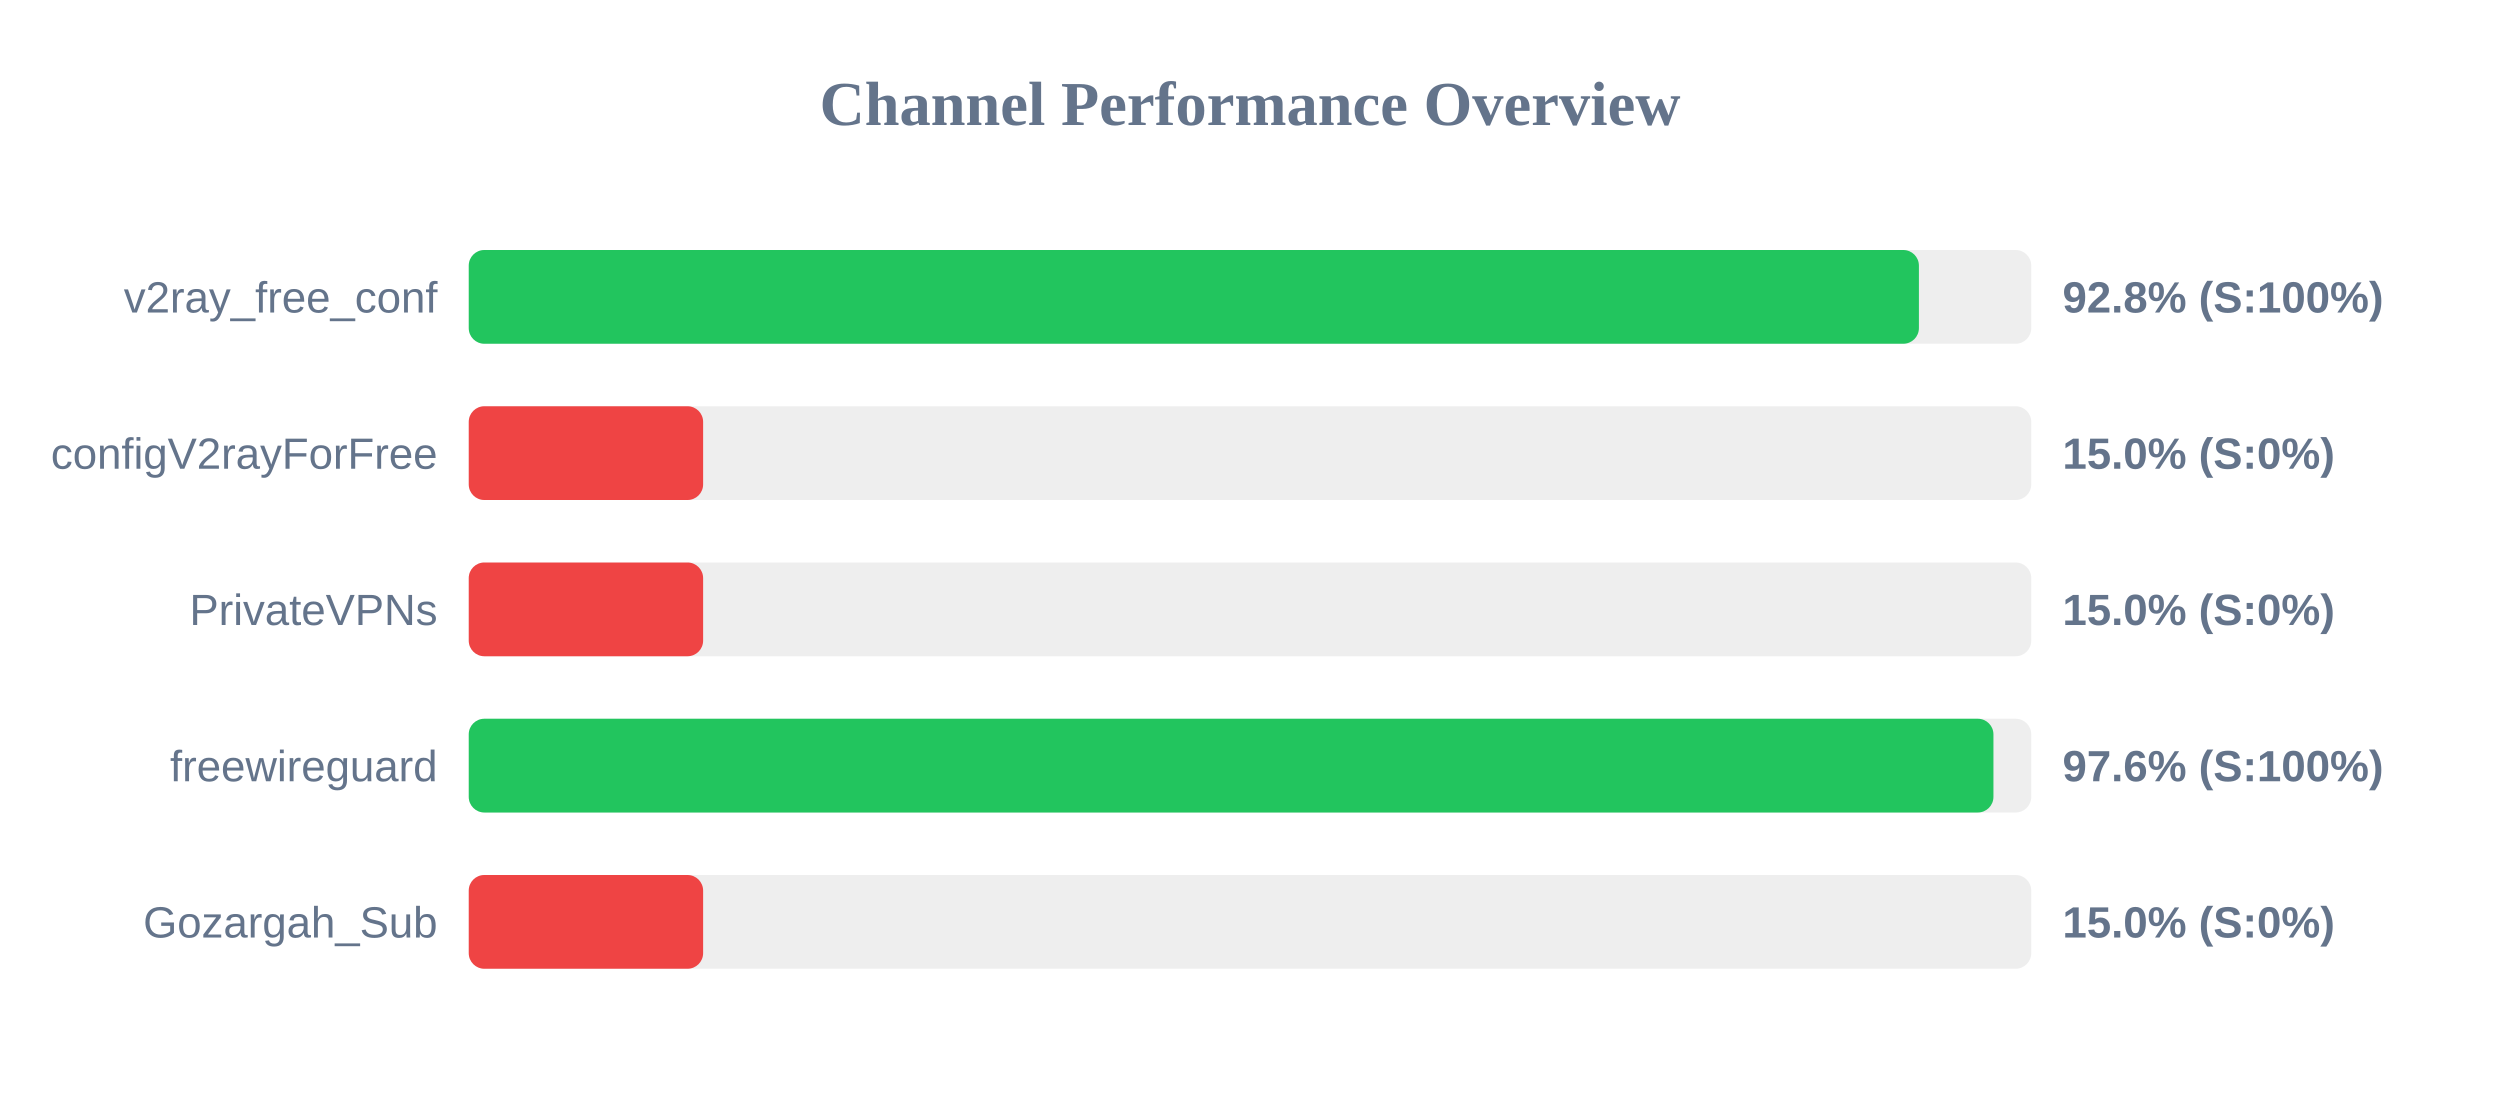
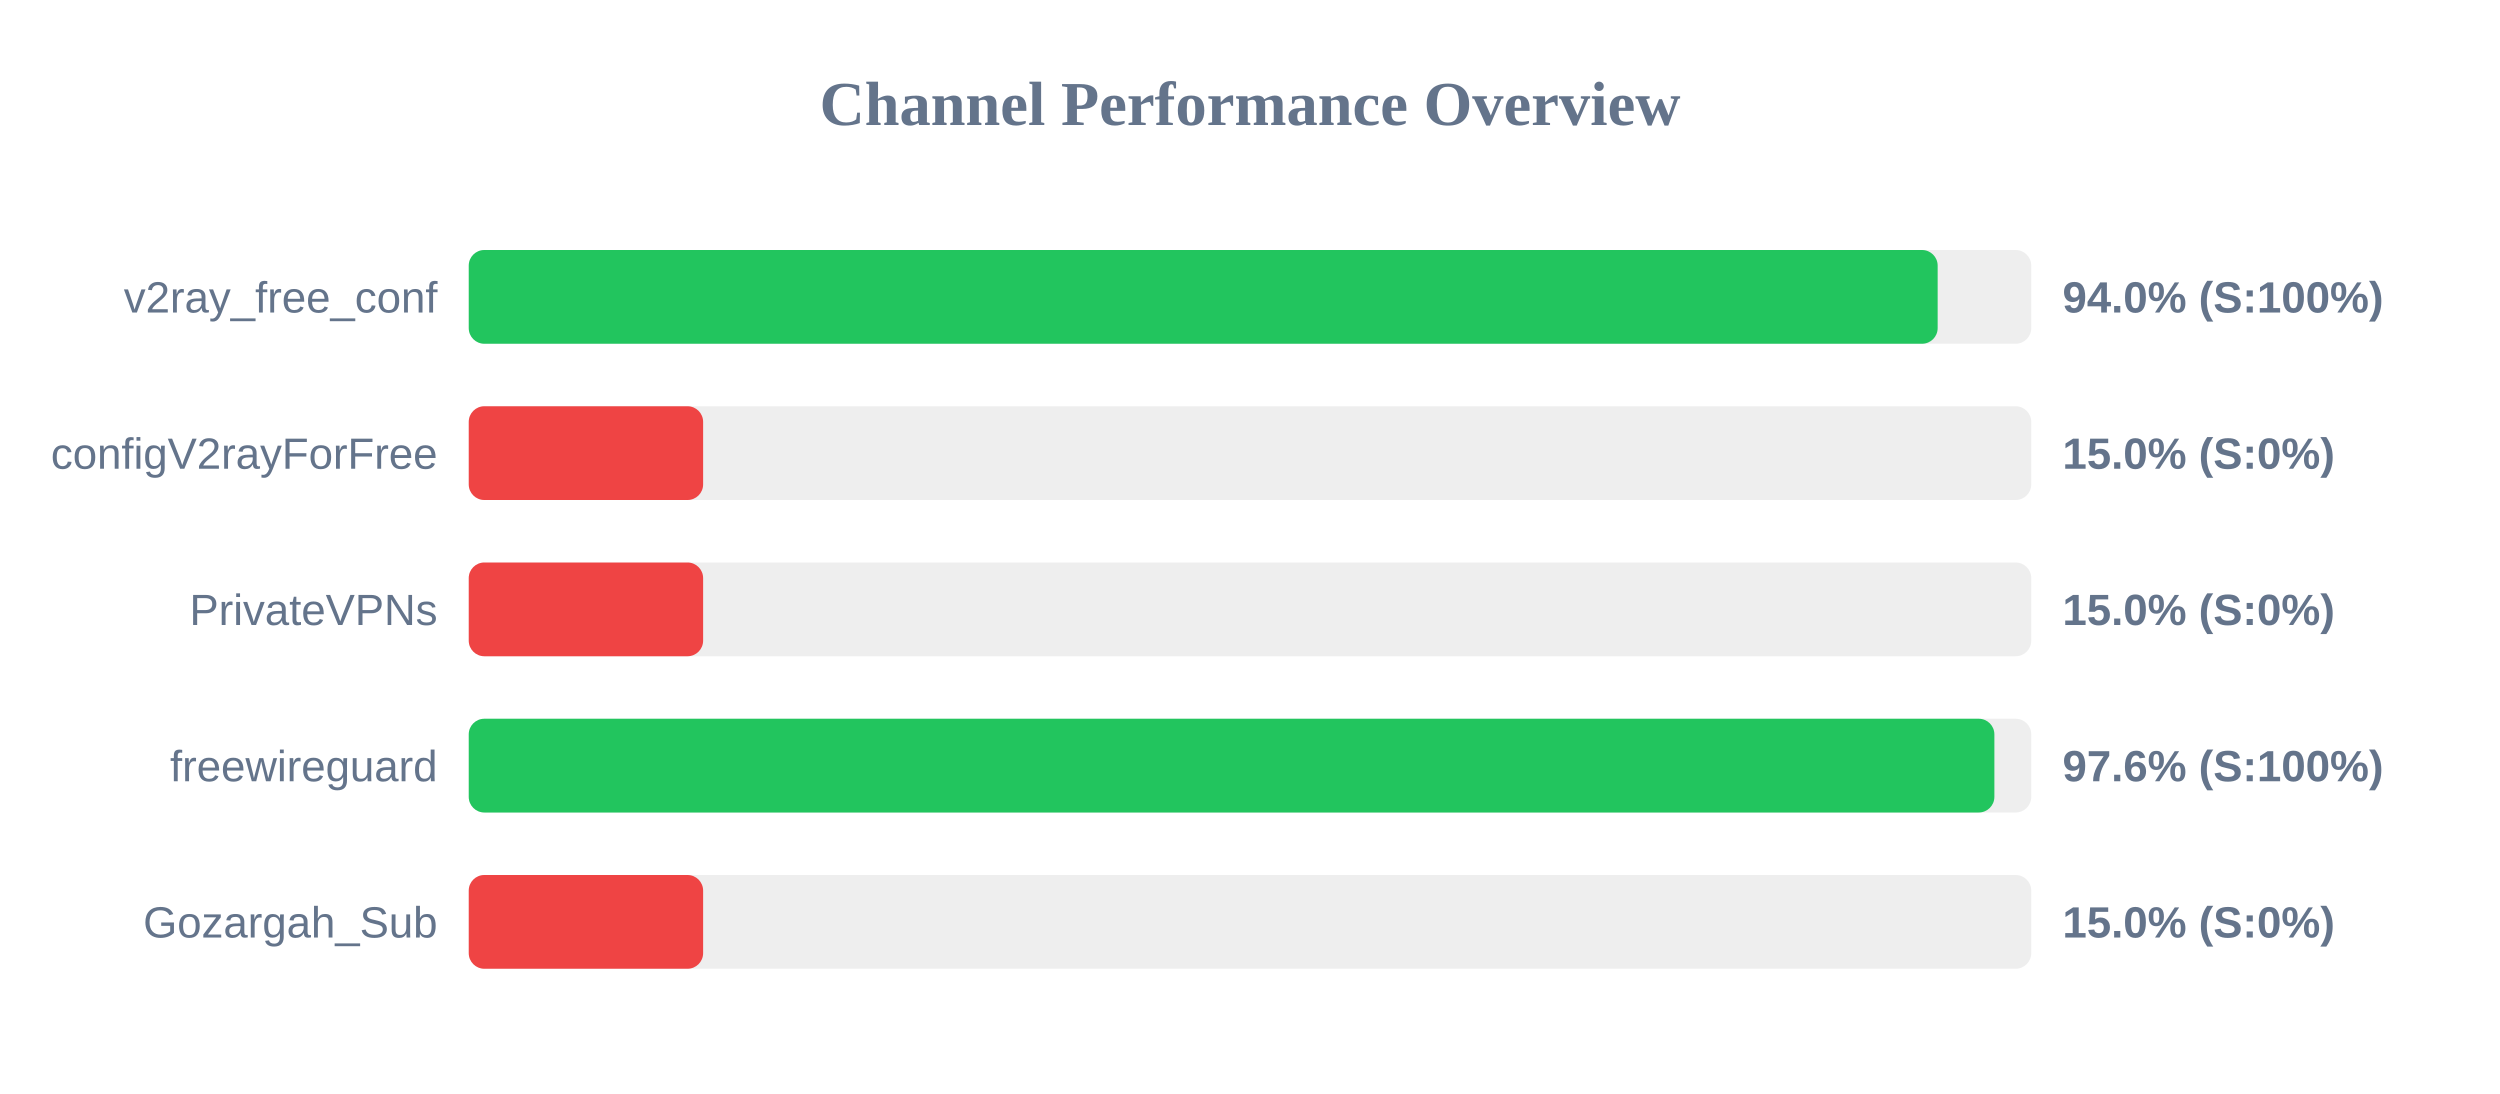
<svg xmlns="http://www.w3.org/2000/svg" width="800" height="350" version="1.1">
  <style>
        .row { font: 14px Arial; fill: #64748b; }
        .score { font: bold 14px Arial; fill: #64748b; }
    </style>
  <text x="400" y="40" text-anchor="middle" font-size="20px" font-weight="bold" fill="#64748b">Channel Performance Overview</text>
  <rect x="150" y="80" width="500" height="30" fill="#eee" rx="5" />
-   <rect x="150" y="80" width="464.05" height="30" fill="#22c55e" rx="5" />
+   <rect x="150" y="80" width="470.05" height="30" fill="#22c55e" rx="5" />
  <text x="140" y="100" text-anchor="end" class="row">v2ray_free_conf</text>
-   <text x="660" y="100" text-anchor="start" class="score">92.8% (S:100%)</text>
+   <text x="660" y="100" text-anchor="start" class="score">94.0% (S:100%)</text>
  <rect x="150" y="130" width="500" height="30" fill="#eee" rx="5" />
  <rect x="150" y="130" width="75.0" height="30" fill="#ef4444" rx="5" />
  <text x="140" y="150" text-anchor="end" class="row">configV2rayForFree</text>
  <text x="660" y="150" text-anchor="start" class="score">15.0% (S:0%)</text>
  <rect x="150" y="180" width="500" height="30" fill="#eee" rx="5" />
  <rect x="150" y="180" width="75.0" height="30" fill="#ef4444" rx="5" />
  <text x="140" y="200" text-anchor="end" class="row">PrivateVPNs</text>
  <text x="660" y="200" text-anchor="start" class="score">15.0% (S:0%)</text>
  <rect x="150" y="230" width="500" height="30" fill="#eee" rx="5" />
-   <rect x="150" y="230" width="487.9" height="30" fill="#22c55e" rx="5" />
+   <rect x="150" y="230" width="488.2" height="30" fill="#22c55e" rx="5" />
  <text x="140" y="250" text-anchor="end" class="row">freewireguard</text>
  <text x="660" y="250" text-anchor="start" class="score">97.6% (S:100%)</text>
  <rect x="150" y="280" width="500" height="30" fill="#eee" rx="5" />
  <rect x="150" y="280" width="75.0" height="30" fill="#ef4444" rx="5" />
  <text x="140" y="300" text-anchor="end" class="row">Gozargah_Sub</text>
  <text x="660" y="300" text-anchor="start" class="score">15.0% (S:0%)</text>
</svg>
